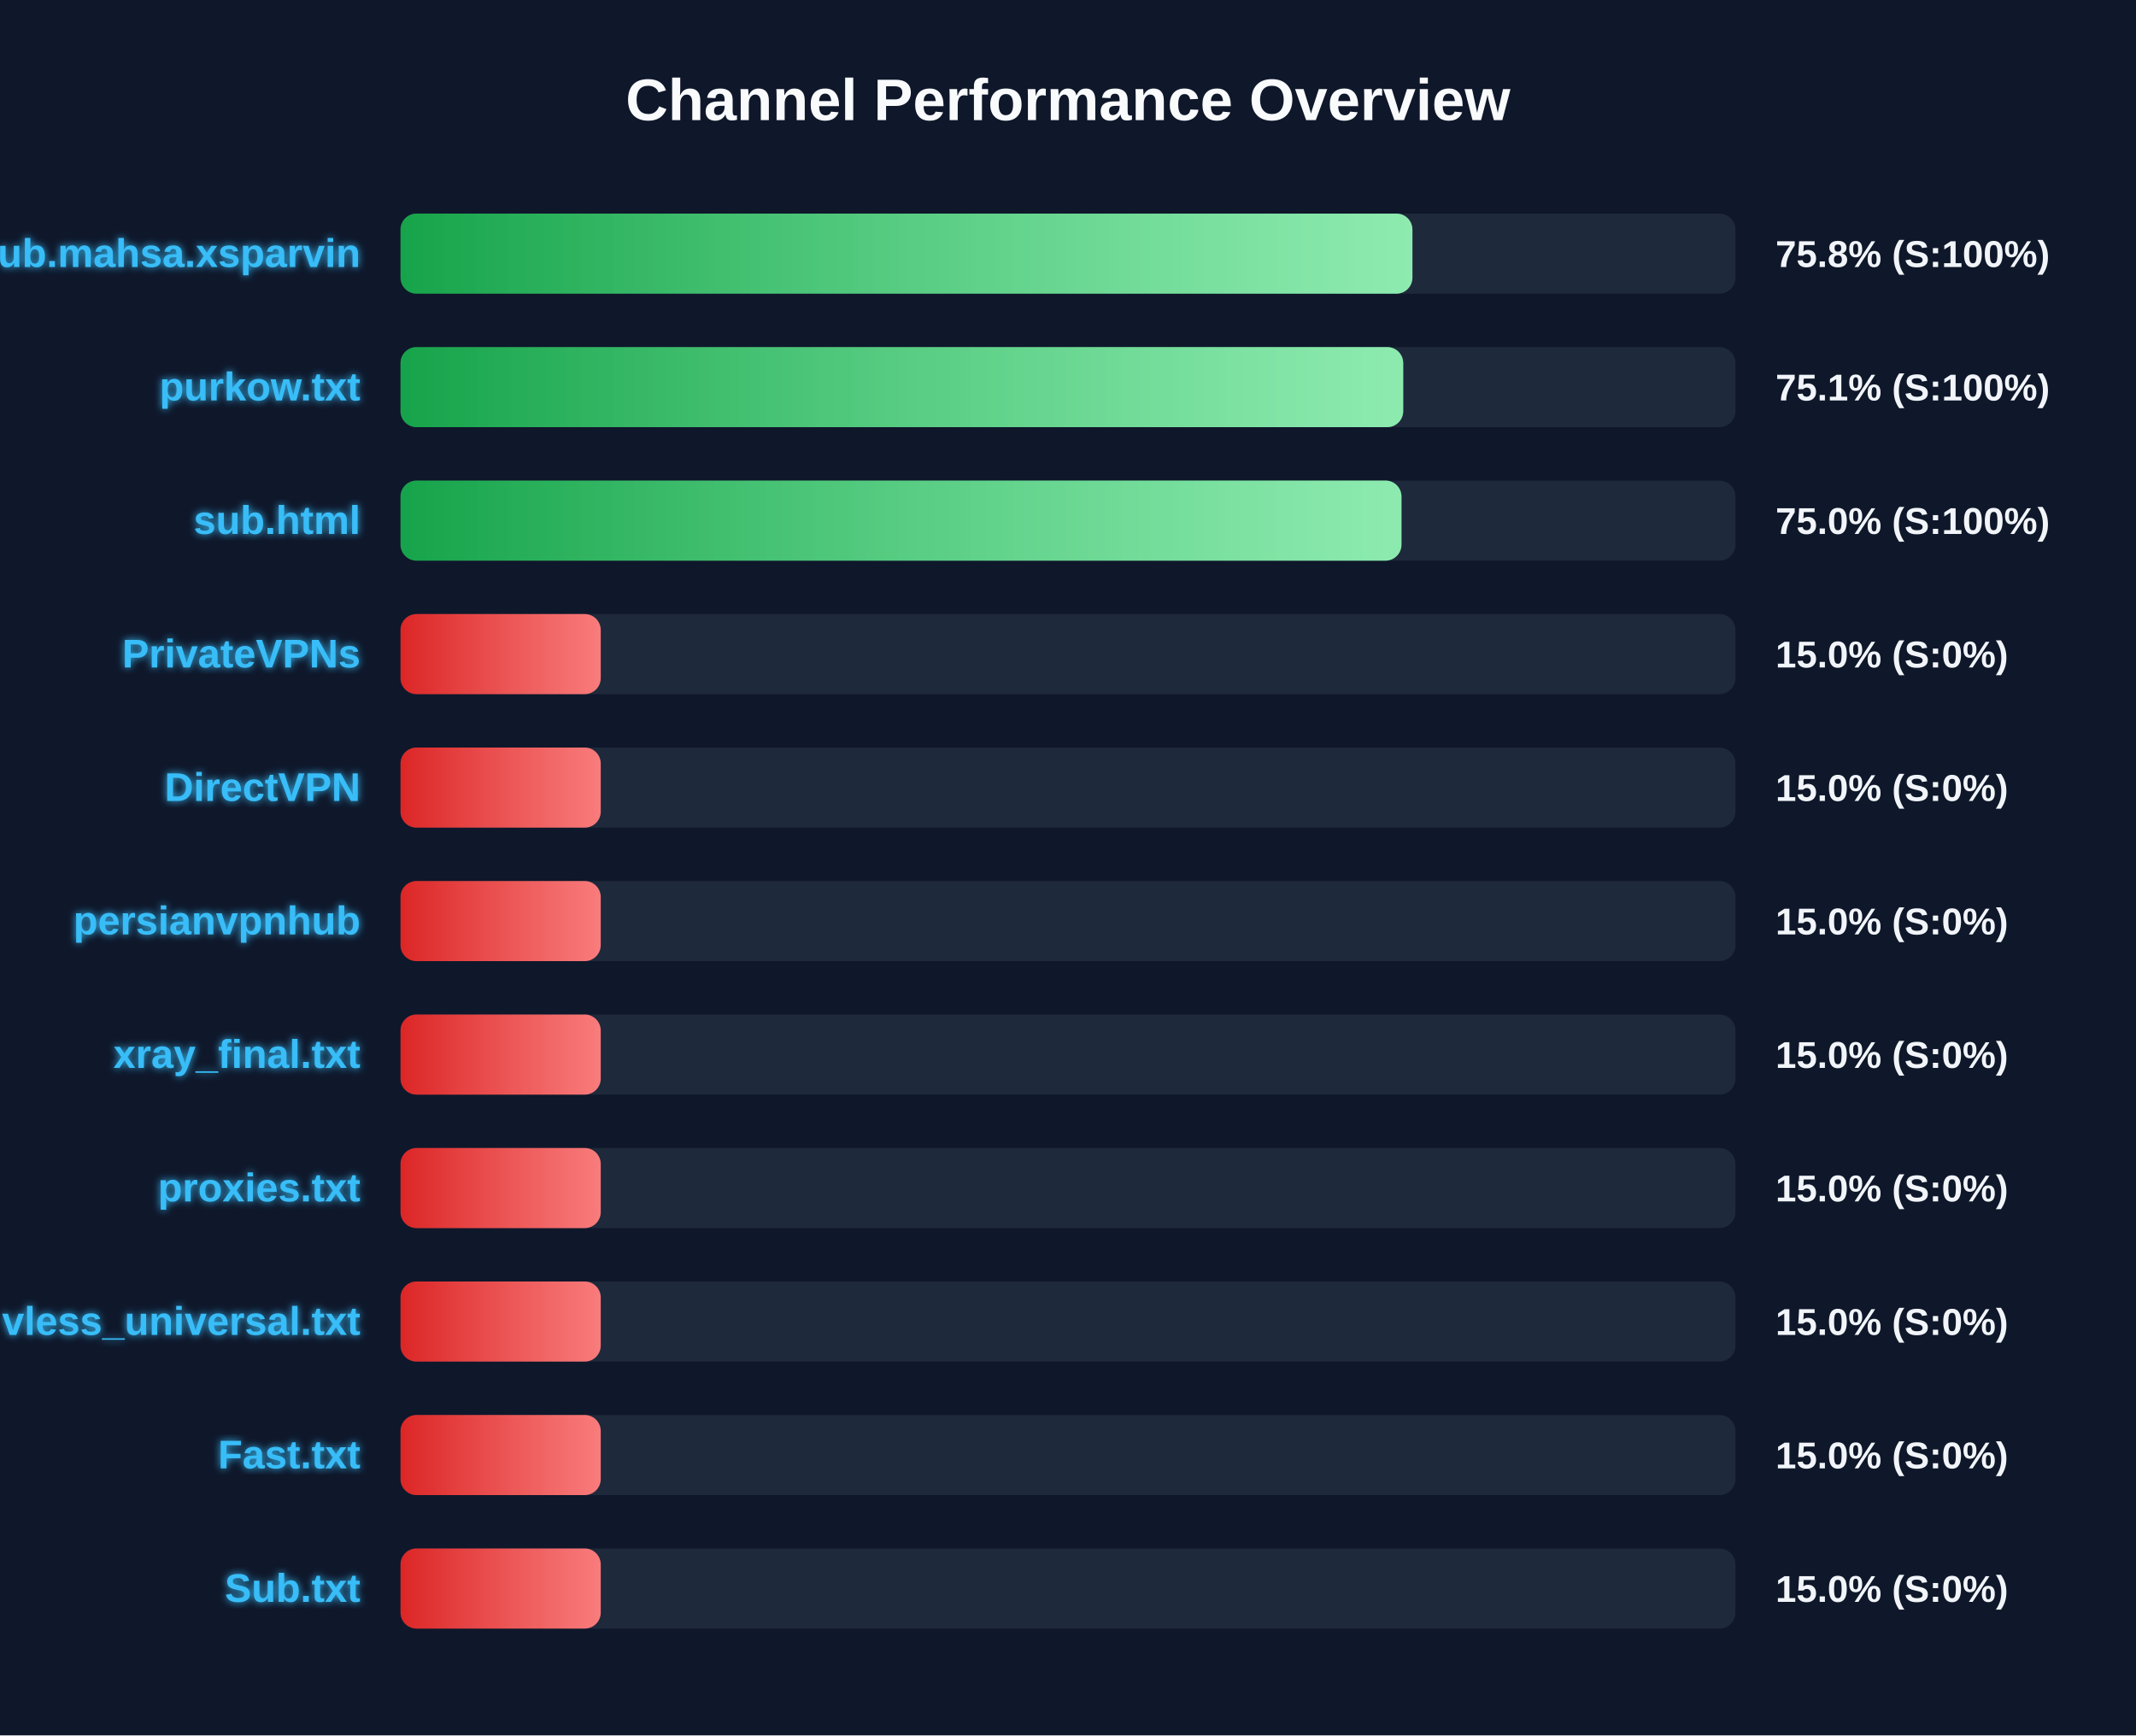
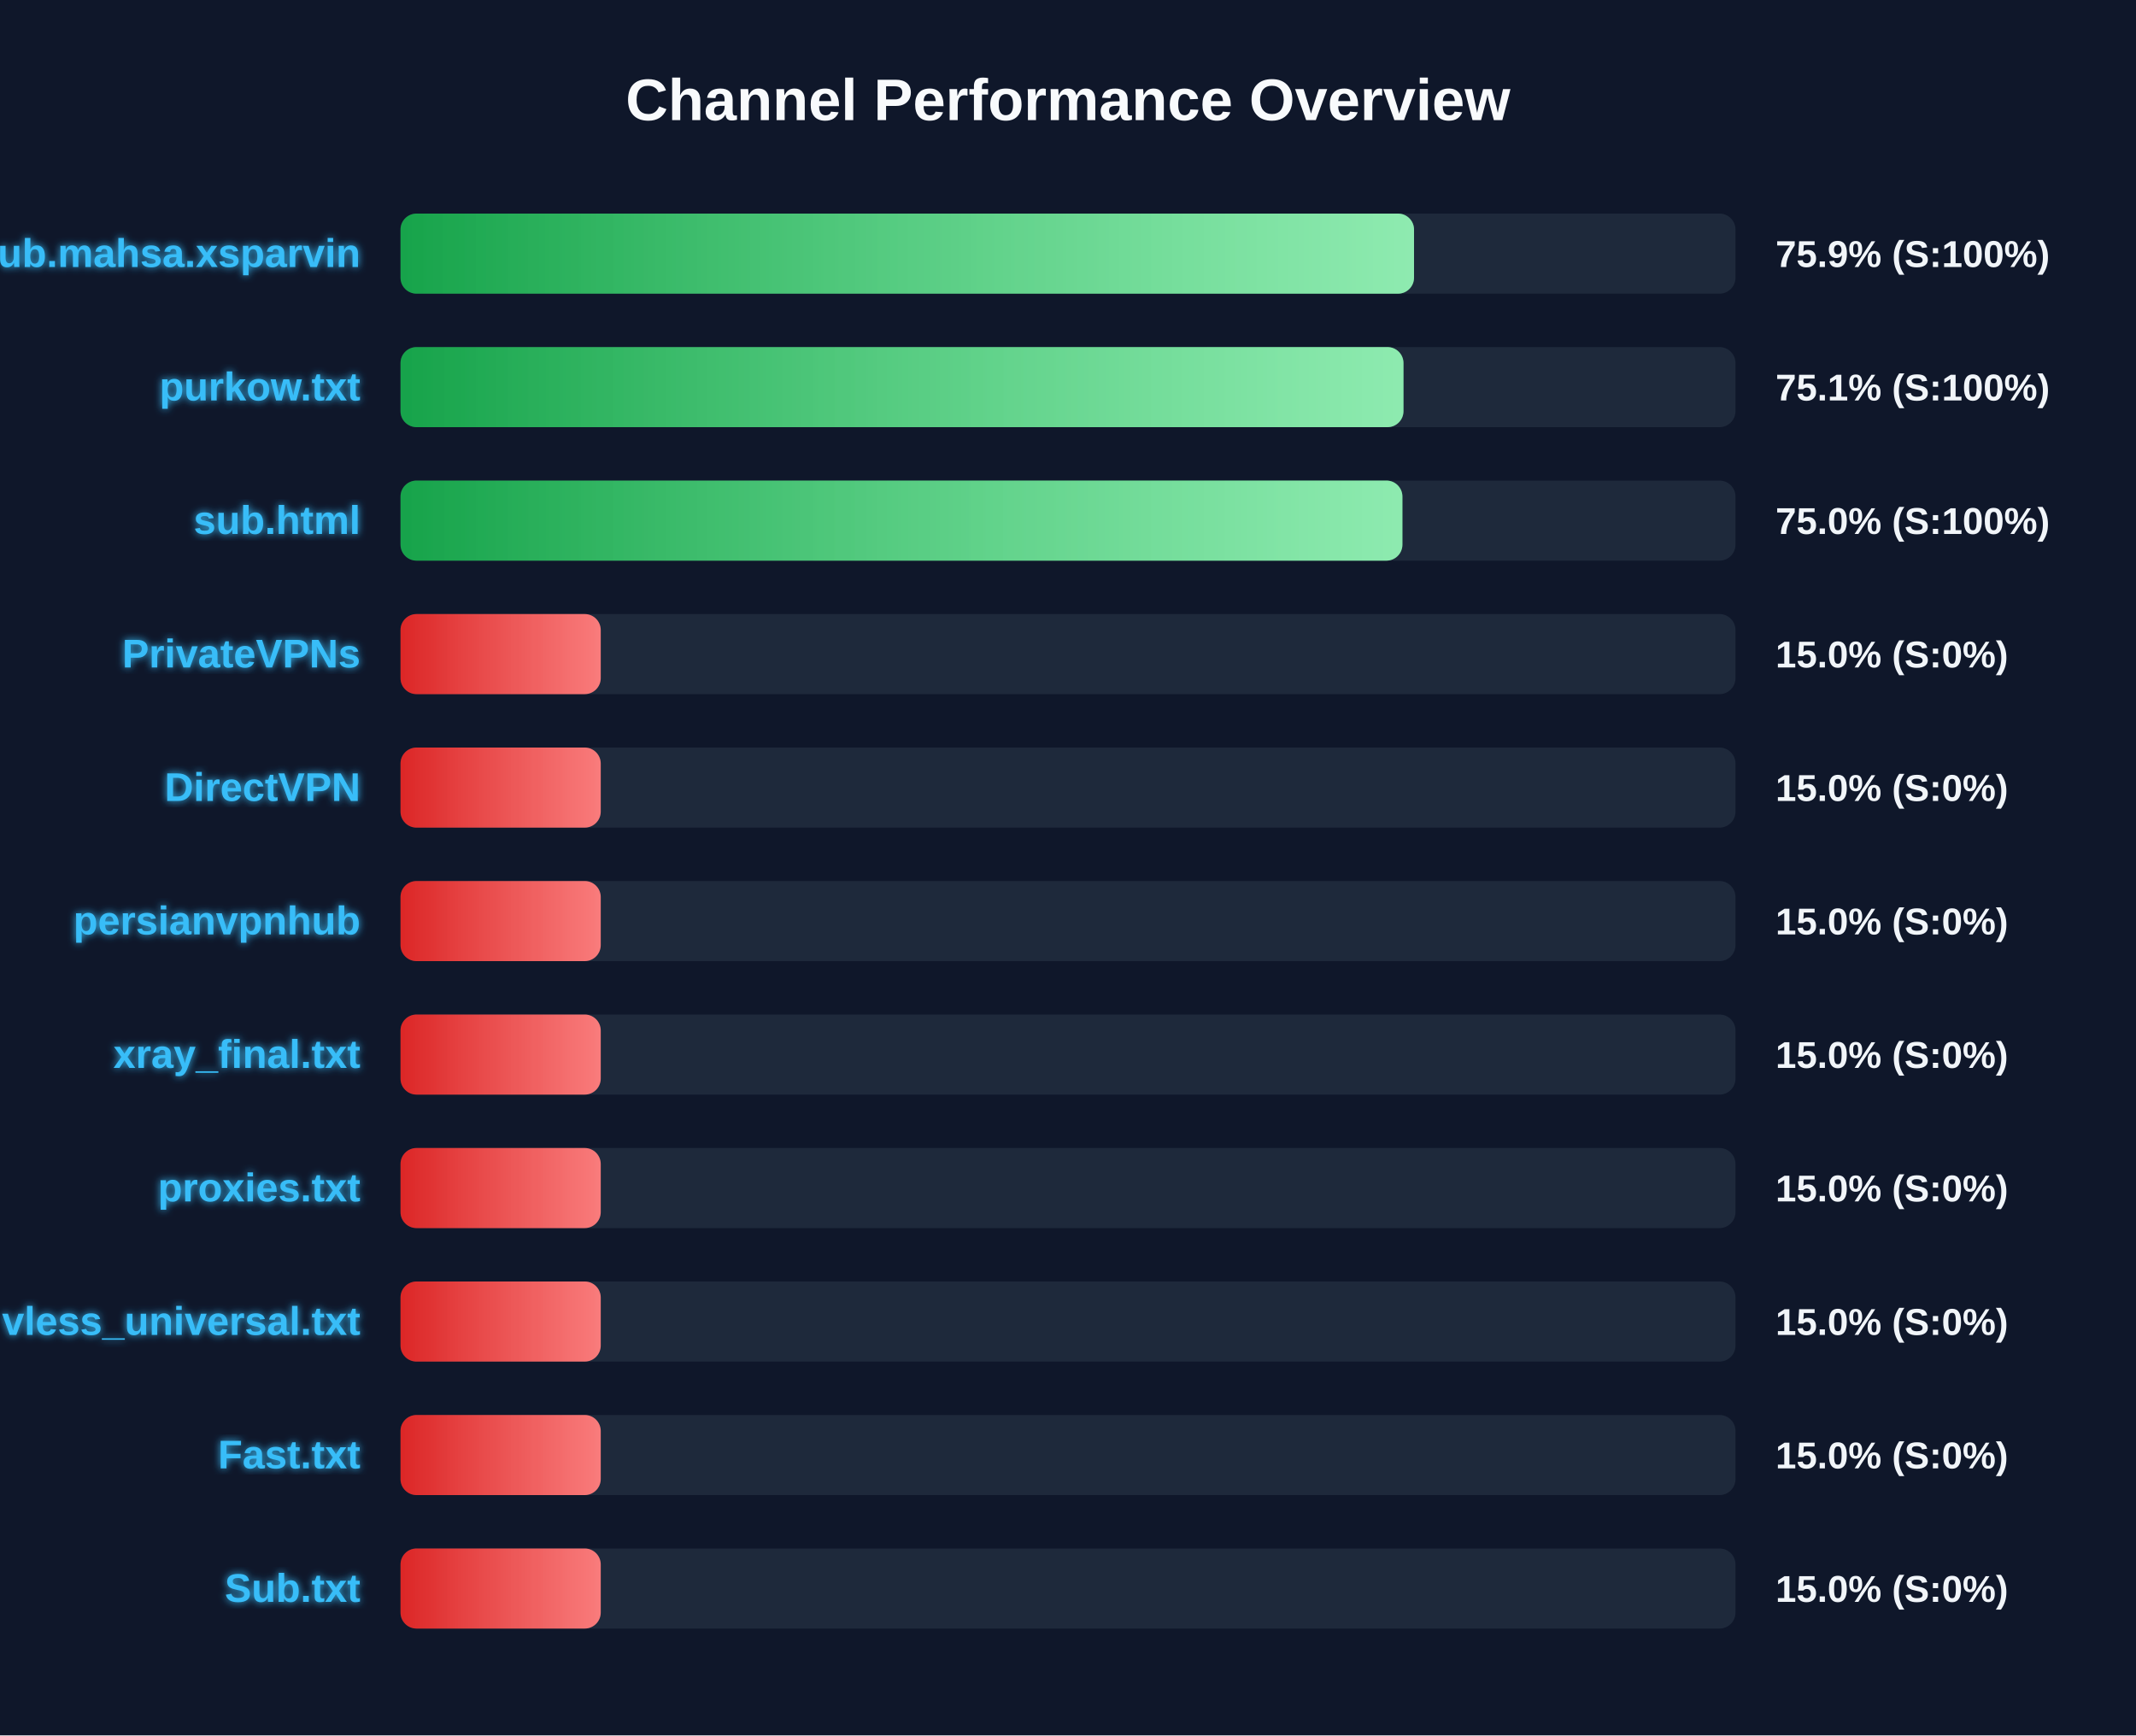
<svg xmlns="http://www.w3.org/2000/svg" width="800" height="650" version="1.1">
  <defs>
    <linearGradient id="grad-green" x1="0%" y1="0%" x2="100%" y2="0%">
      <stop offset="0%" stop-color="#16a34a" />
      <stop offset="100%" stop-color="#4ade80" />
    </linearGradient>
    <linearGradient id="grad-yellow" x1="0%" y1="0%" x2="100%" y2="0%">
      <stop offset="0%" stop-color="#ca8a04" />
      <stop offset="100%" stop-color="#fde047" />
    </linearGradient>
    <linearGradient id="grad-red" x1="0%" y1="0%" x2="100%" y2="0%">
      <stop offset="0%" stop-color="#dc2626" />
      <stop offset="100%" stop-color="#f87171" />
    </linearGradient>
    <linearGradient id="shimmer" x1="0%" y1="0%" x2="100%" y2="0%">
      <stop offset="0%" stop-color="rgba(255,255,255,0)" />
      <stop offset="50%" stop-color="rgba(255,255,255,0.4)" />
      <stop offset="100%" stop-color="rgba(255,255,255,0)" />
    </linearGradient>
    <filter id="glow" x="-20%" y="-20%" width="140%" height="140%">
      <feGaussianBlur stdDeviation="1.5" result="blur" />
      <feComposite in="SourceGraphic" in2="blur" operator="over" />
    </filter>
  </defs>
  <style>
        .bg-rect { fill: #0f172a; }
        .title { font: bold 22px 'Segoe UI', Arial, sans-serif; fill: #f8fafc; }
        .row { font: bold 15px 'Segoe UI', Arial, sans-serif; fill: #38bdf8; filter: url(#glow); }
        .score { font: bold 14px 'Segoe UI', Arial, sans-serif; fill: #f1f5f9; }
        @keyframes shimmer-anim {
            0% { transform: translateX(-100%); }
            100% { transform: translateX(200%); }
        }
        .shimmer-rect {
            animation: shimmer-anim 2.5s infinite linear;
        }
    </style>
  <rect width="100%" height="100%" class="bg-rect" />
  <text x="400" y="45" text-anchor="middle" class="title">Channel Performance Overview</text>
  <rect x="150" y="80" width="500" height="30" fill="#1e293b" rx="6" />
  <clipPath id="clip-0">
-     <rect x="150" y="80" width="379.0" height="30" rx="6" />
+     <rect x="150" y="80" width="379.6" height="30" rx="6" />
  </clipPath>
-   <rect x="150" y="80" width="379.0" height="30" fill="url(#grad-green)" rx="6" />
+   <rect x="150" y="80" width="379.6" height="30" fill="url(#grad-green)" rx="6" />
  <g clip-path="url(#clip-0)">
    <rect x="150" y="80" width="100%" height="30" fill="url(#shimmer)" class="shimmer-rect" />
  </g>
  <text x="135" y="100" text-anchor="end" class="row">Sub.mahsa.xsparvin</text>
-   <text x="665" y="100" text-anchor="start" class="score">75.8% (S:100%)</text>
+   <text x="665" y="100" text-anchor="start" class="score">75.9% (S:100%)</text>
  <rect x="150" y="130" width="500" height="30" fill="#1e293b" rx="6" />
  <clipPath id="clip-1">
-     <rect x="150" y="130" width="375.55" height="30" rx="6" />
+     <rect x="150" y="130" width="375.65" height="30" rx="6" />
  </clipPath>
-   <rect x="150" y="130" width="375.55" height="30" fill="url(#grad-green)" rx="6" />
+   <rect x="150" y="130" width="375.65" height="30" fill="url(#grad-green)" rx="6" />
  <g clip-path="url(#clip-1)">
    <rect x="150" y="130" width="100%" height="30" fill="url(#shimmer)" class="shimmer-rect" />
  </g>
  <text x="135" y="150" text-anchor="end" class="row">purkow.txt</text>
  <text x="665" y="150" text-anchor="start" class="score">75.1% (S:100%)</text>
  <rect x="150" y="180" width="500" height="30" fill="#1e293b" rx="6" />
  <clipPath id="clip-2">
-     <rect x="150" y="180" width="374.9" height="30" rx="6" />
+     <rect x="150" y="180" width="375.25" height="30" rx="6" />
  </clipPath>
-   <rect x="150" y="180" width="374.9" height="30" fill="url(#grad-green)" rx="6" />
+   <rect x="150" y="180" width="375.25" height="30" fill="url(#grad-green)" rx="6" />
  <g clip-path="url(#clip-2)">
    <rect x="150" y="180" width="100%" height="30" fill="url(#shimmer)" class="shimmer-rect" />
  </g>
  <text x="135" y="200" text-anchor="end" class="row">sub.html</text>
  <text x="665" y="200" text-anchor="start" class="score">75.0% (S:100%)</text>
  <rect x="150" y="230" width="500" height="30" fill="#1e293b" rx="6" />
  <clipPath id="clip-3">
    <rect x="150" y="230" width="75.0" height="30" rx="6" />
  </clipPath>
  <rect x="150" y="230" width="75.0" height="30" fill="url(#grad-red)" rx="6" />
  <g clip-path="url(#clip-3)">
    <rect x="150" y="230" width="100%" height="30" fill="url(#shimmer)" class="shimmer-rect" />
  </g>
  <text x="135" y="250" text-anchor="end" class="row">PrivateVPNs</text>
  <text x="665" y="250" text-anchor="start" class="score">15.0% (S:0%)</text>
  <rect x="150" y="280" width="500" height="30" fill="#1e293b" rx="6" />
  <clipPath id="clip-4">
    <rect x="150" y="280" width="75.0" height="30" rx="6" />
  </clipPath>
  <rect x="150" y="280" width="75.0" height="30" fill="url(#grad-red)" rx="6" />
  <g clip-path="url(#clip-4)">
    <rect x="150" y="280" width="100%" height="30" fill="url(#shimmer)" class="shimmer-rect" />
  </g>
  <text x="135" y="300" text-anchor="end" class="row">DirectVPN</text>
  <text x="665" y="300" text-anchor="start" class="score">15.0% (S:0%)</text>
  <rect x="150" y="330" width="500" height="30" fill="#1e293b" rx="6" />
  <clipPath id="clip-5">
    <rect x="150" y="330" width="75.0" height="30" rx="6" />
  </clipPath>
  <rect x="150" y="330" width="75.0" height="30" fill="url(#grad-red)" rx="6" />
  <g clip-path="url(#clip-5)">
    <rect x="150" y="330" width="100%" height="30" fill="url(#shimmer)" class="shimmer-rect" />
  </g>
  <text x="135" y="350" text-anchor="end" class="row">persianvpnhub</text>
  <text x="665" y="350" text-anchor="start" class="score">15.0% (S:0%)</text>
  <rect x="150" y="380" width="500" height="30" fill="#1e293b" rx="6" />
  <clipPath id="clip-6">
    <rect x="150" y="380" width="75.0" height="30" rx="6" />
  </clipPath>
  <rect x="150" y="380" width="75.0" height="30" fill="url(#grad-red)" rx="6" />
  <g clip-path="url(#clip-6)">
    <rect x="150" y="380" width="100%" height="30" fill="url(#shimmer)" class="shimmer-rect" />
  </g>
  <text x="135" y="400" text-anchor="end" class="row">xray_final.txt</text>
  <text x="665" y="400" text-anchor="start" class="score">15.0% (S:0%)</text>
  <rect x="150" y="430" width="500" height="30" fill="#1e293b" rx="6" />
  <clipPath id="clip-7">
    <rect x="150" y="430" width="75.0" height="30" rx="6" />
  </clipPath>
  <rect x="150" y="430" width="75.0" height="30" fill="url(#grad-red)" rx="6" />
  <g clip-path="url(#clip-7)">
    <rect x="150" y="430" width="100%" height="30" fill="url(#shimmer)" class="shimmer-rect" />
  </g>
  <text x="135" y="450" text-anchor="end" class="row">proxies.txt</text>
  <text x="665" y="450" text-anchor="start" class="score">15.0% (S:0%)</text>
  <rect x="150" y="480" width="500" height="30" fill="#1e293b" rx="6" />
  <clipPath id="clip-8">
    <rect x="150" y="480" width="75.0" height="30" rx="6" />
  </clipPath>
  <rect x="150" y="480" width="75.0" height="30" fill="url(#grad-red)" rx="6" />
  <g clip-path="url(#clip-8)">
    <rect x="150" y="480" width="100%" height="30" fill="url(#shimmer)" class="shimmer-rect" />
  </g>
  <text x="135" y="500" text-anchor="end" class="row">vless_universal.txt</text>
  <text x="665" y="500" text-anchor="start" class="score">15.0% (S:0%)</text>
  <rect x="150" y="530" width="500" height="30" fill="#1e293b" rx="6" />
  <clipPath id="clip-9">
    <rect x="150" y="530" width="75.0" height="30" rx="6" />
  </clipPath>
  <rect x="150" y="530" width="75.0" height="30" fill="url(#grad-red)" rx="6" />
  <g clip-path="url(#clip-9)">
    <rect x="150" y="530" width="100%" height="30" fill="url(#shimmer)" class="shimmer-rect" />
  </g>
  <text x="135" y="550" text-anchor="end" class="row">Fast.txt</text>
  <text x="665" y="550" text-anchor="start" class="score">15.0% (S:0%)</text>
  <rect x="150" y="580" width="500" height="30" fill="#1e293b" rx="6" />
  <clipPath id="clip-10">
    <rect x="150" y="580" width="75.0" height="30" rx="6" />
  </clipPath>
  <rect x="150" y="580" width="75.0" height="30" fill="url(#grad-red)" rx="6" />
  <g clip-path="url(#clip-10)">
    <rect x="150" y="580" width="100%" height="30" fill="url(#shimmer)" class="shimmer-rect" />
  </g>
  <text x="135" y="600" text-anchor="end" class="row">Sub.txt</text>
  <text x="665" y="600" text-anchor="start" class="score">15.0% (S:0%)</text>
</svg>
